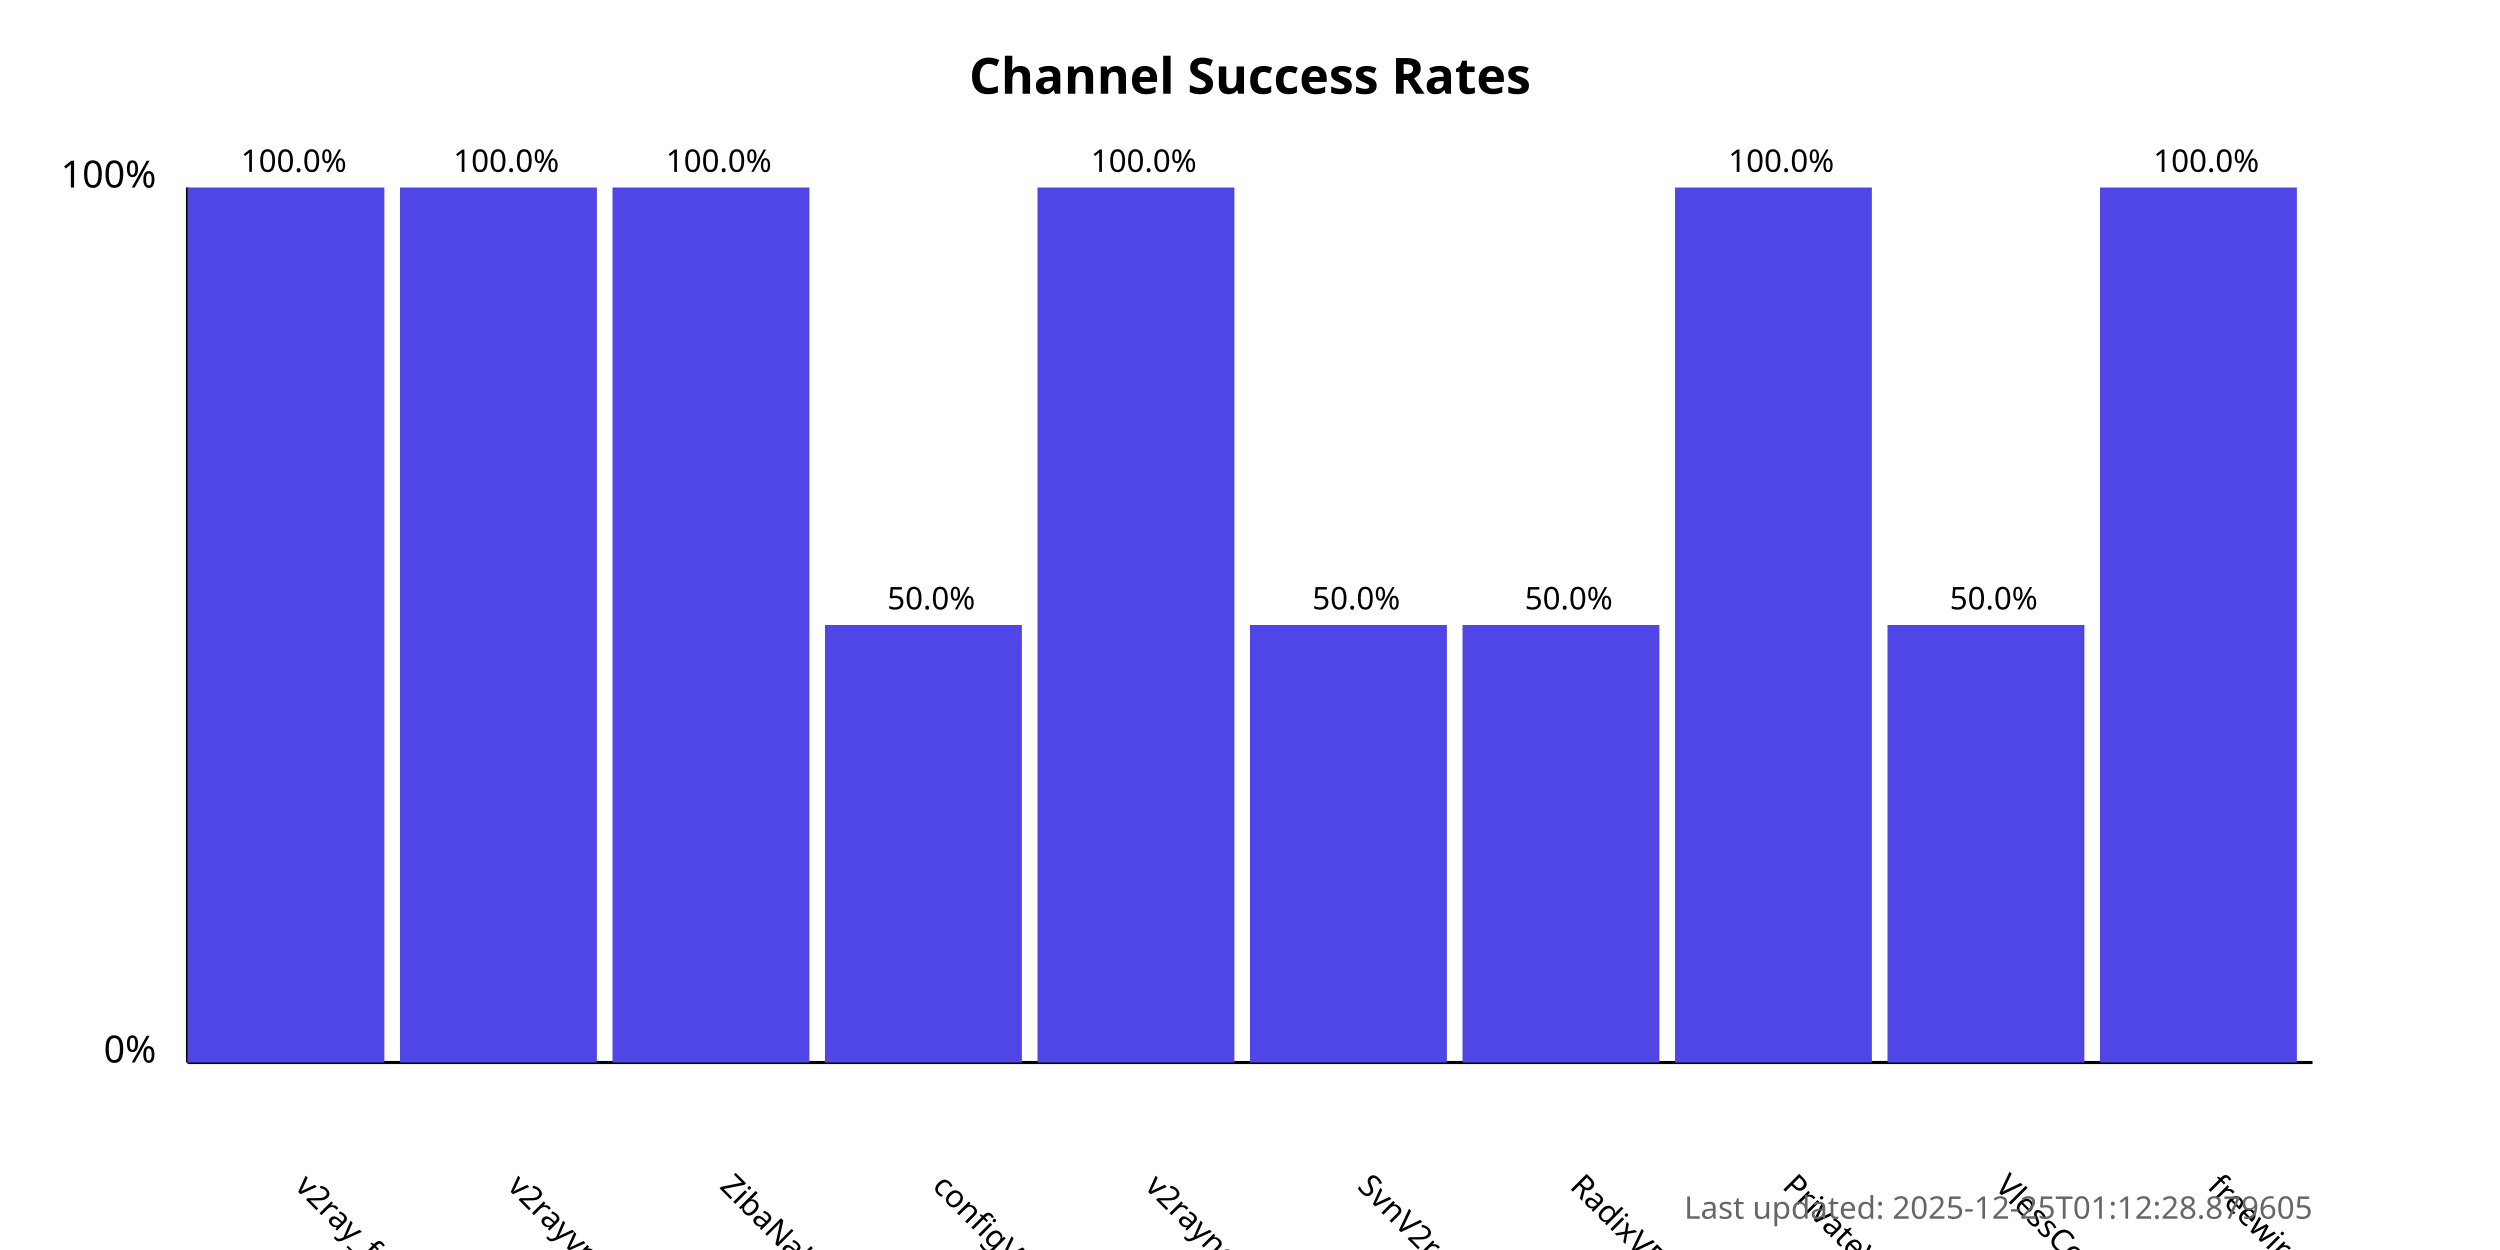
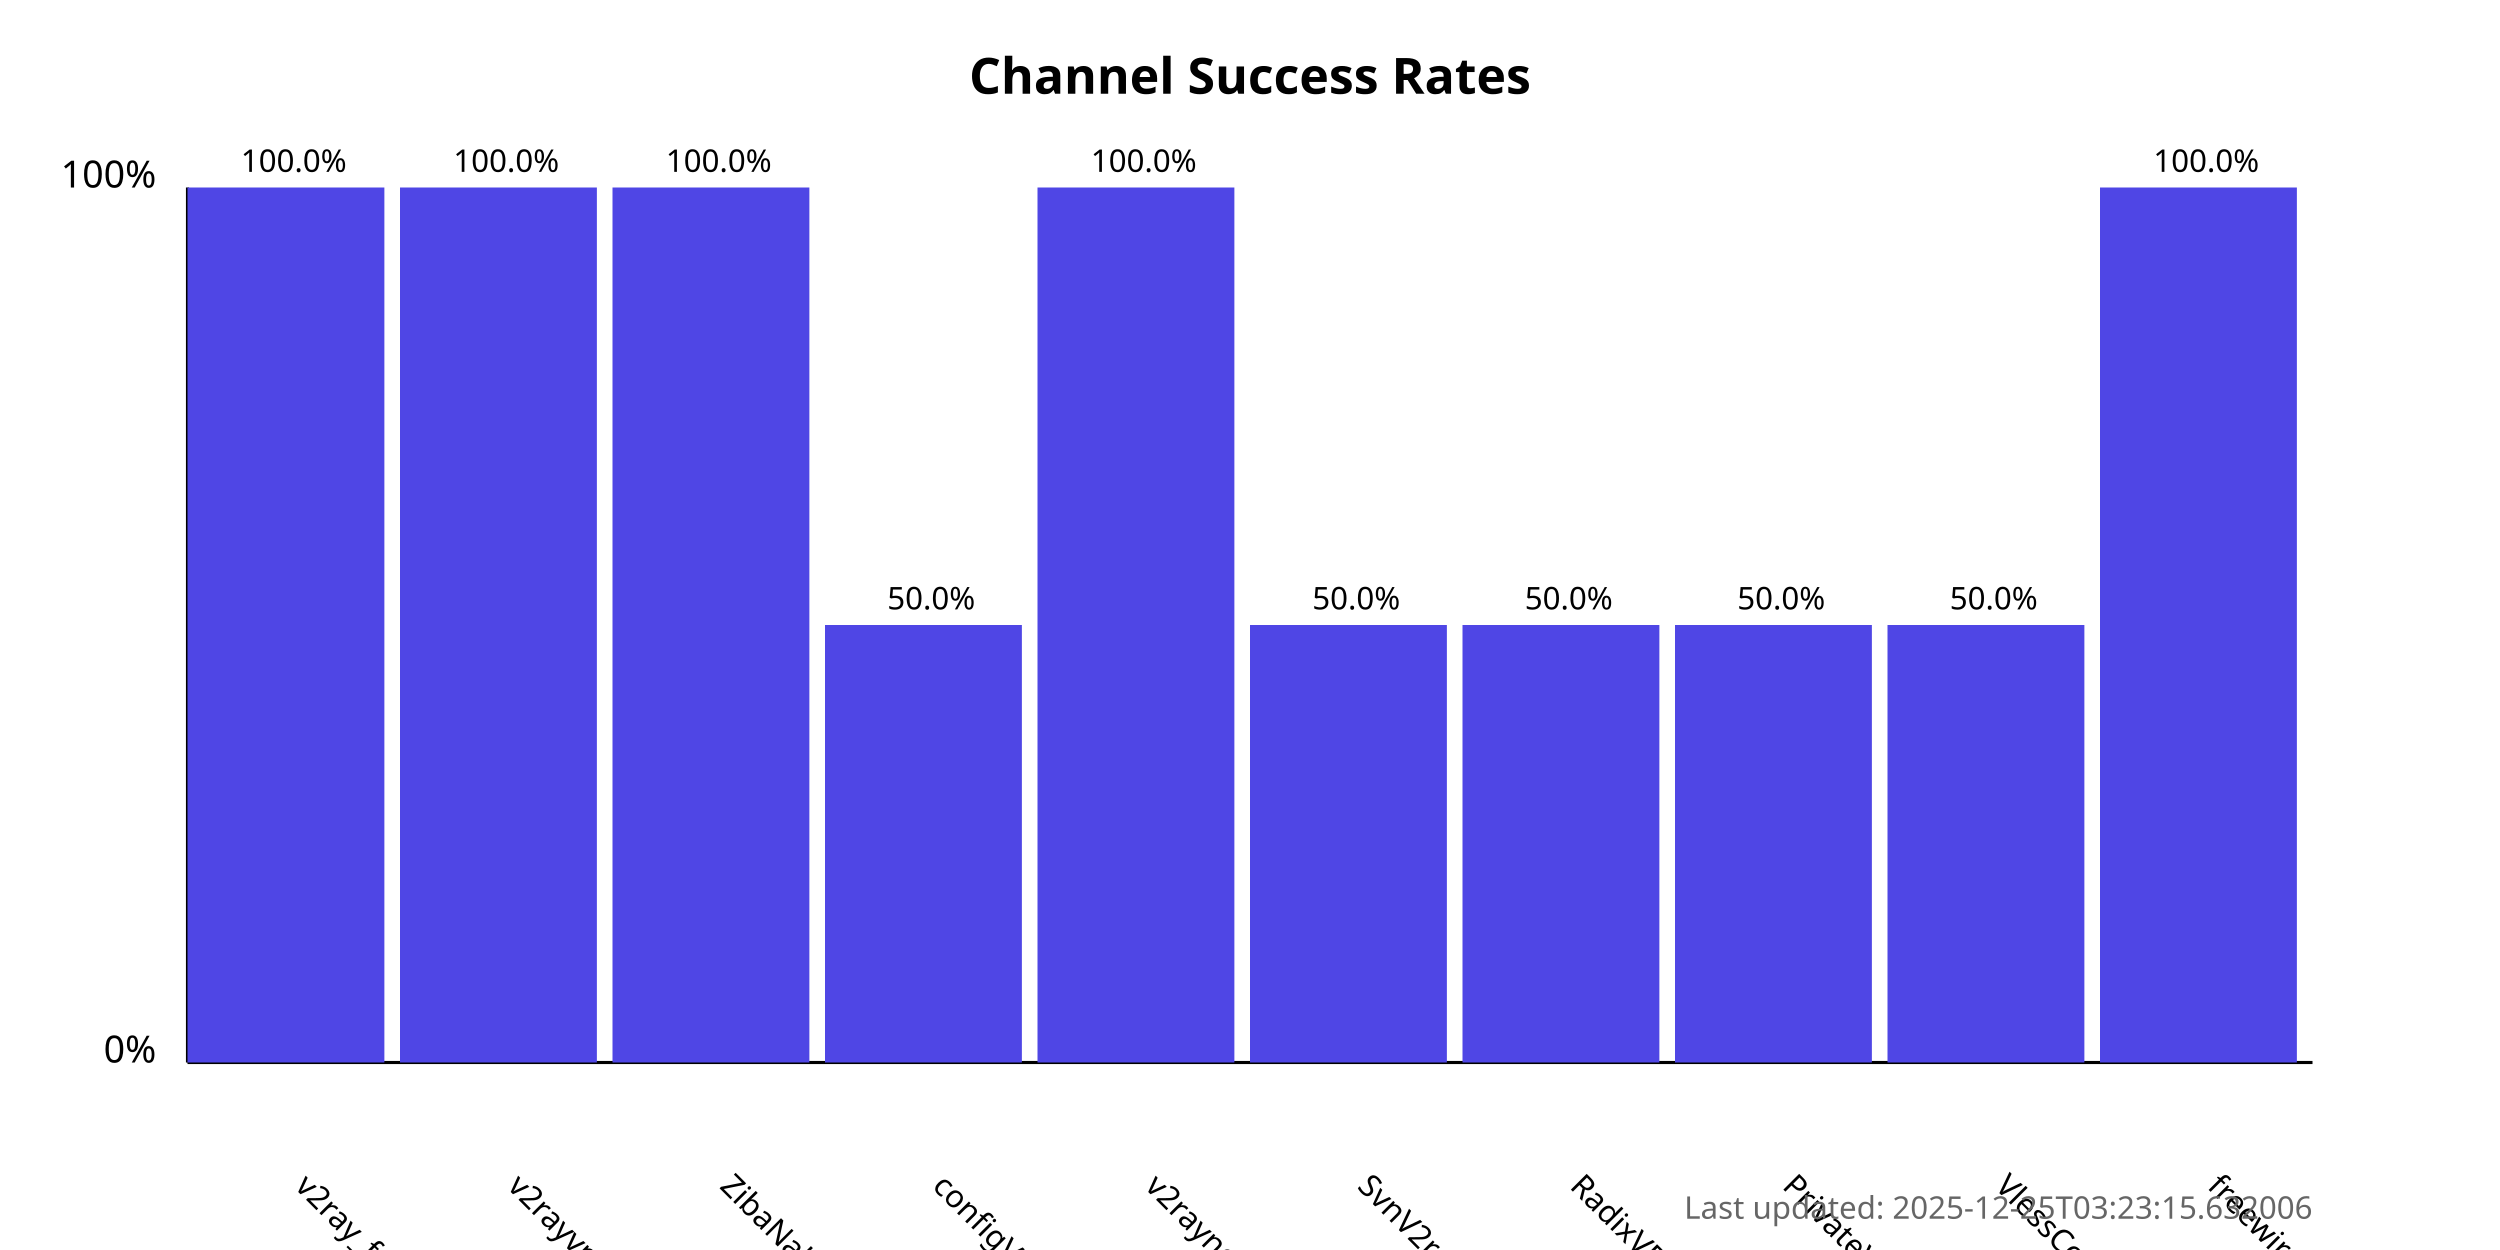
<svg xmlns="http://www.w3.org/2000/svg" width="800" height="400">
  <style>
            .chart-title { font: bold 16px sans-serif; }
            .axis-label { font: 12px sans-serif; }
            .tick-label { font: 10px sans-serif; }
            .bar { fill: #4f46e5; }
            .bar:hover { fill: #6366f1; }
            .timestamp { font: 10px sans-serif; fill: #666; }
        </style>
  <text x="400.0" y="30" text-anchor="middle" class="chart-title">
            Channel Success Rates
        </text>
  <line x1="60" y1="340" x2="60" y2="60" stroke="black" stroke-width="1" />
  <line x1="60" y1="340" x2="740" y2="340" stroke="black" stroke-width="1" />
  <text x="50" y="340" text-anchor="end" class="axis-label">0%</text>
  <text x="50" y="60" text-anchor="end" class="axis-label">100%</text>
  <g>
    <rect x="60" y="60.0" width="63.0" height="280.0" class="bar" />
    <text x="94.0" y="380" transform="rotate(45, 94.0, 380)" text-anchor="start" class="tick-label">
                v2ray_free_conf
            </text>
    <text x="94.0" y="55.0" text-anchor="middle" class="tick-label">
                100.0%
            </text>
  </g>
  <g>
    <rect x="128.0" y="60.0" width="63.0" height="280.0" class="bar" />
    <text x="162.0" y="380" transform="rotate(45, 162.0, 380)" text-anchor="start" class="tick-label">
                v2rayvpno
            </text>
    <text x="162.0" y="55.0" text-anchor="middle" class="tick-label">
                100.0%
            </text>
  </g>
  <g>
    <rect x="196.0" y="60.0" width="63.0" height="280.0" class="bar" />
    <text x="230.0" y="380" transform="rotate(45, 230.0, 380)" text-anchor="start" class="tick-label">
                ZibaNabz
            </text>
    <text x="230.0" y="55.0" text-anchor="middle" class="tick-label">
                100.0%
            </text>
  </g>
  <g>
    <rect x="264.0" y="200.0" width="63.0" height="140.0" class="bar" />
    <text x="298.0" y="380" transform="rotate(45, 298.0, 380)" text-anchor="start" class="tick-label">
                configV2rayForFree
            </text>
    <text x="298.0" y="195.0" text-anchor="middle" class="tick-label">
                50.0%
            </text>
  </g>
  <g>
    <rect x="332.0" y="60.0" width="63.0" height="280.0" class="bar" />
    <text x="366.0" y="380" transform="rotate(45, 366.0, 380)" text-anchor="start" class="tick-label">
                v2rayngvpn
            </text>
    <text x="366.0" y="55.0" text-anchor="middle" class="tick-label">
                100.0%
            </text>
  </g>
  <g>
    <rect x="400.0" y="200.0" width="63.0" height="140.0" class="bar" />
    <text x="434.0" y="380" transform="rotate(45, 434.0, 380)" text-anchor="start" class="tick-label">
                SvnV2ray
            </text>
    <text x="434.0" y="195.0" text-anchor="middle" class="tick-label">
                50.0%
            </text>
  </g>
  <g>
    <rect x="468.0" y="200.0" width="63.0" height="140.0" class="bar" />
    <text x="502.0" y="380" transform="rotate(45, 502.0, 380)" text-anchor="start" class="tick-label">
                RadixVPN
            </text>
    <text x="502.0" y="195.0" text-anchor="middle" class="tick-label">
                50.0%
            </text>
  </g>
  <g>
-     <rect x="536.0" y="60.0" width="63.0" height="280.0" class="bar" />
+     <rect x="536.0" y="200.0" width="63.0" height="140.0" class="bar" />
    <text x="570.0" y="380" transform="rotate(45, 570.0, 380)" text-anchor="start" class="tick-label">
                PrivateVPNs
            </text>
-     <text x="570.0" y="55.0" text-anchor="middle" class="tick-label">
-                 100.0%
+     <text x="570.0" y="195.0" text-anchor="middle" class="tick-label">
+                 50.0%
            </text>
  </g>
  <g>
    <rect x="604.0" y="200.0" width="63.0" height="140.0" class="bar" />
    <text x="638.0" y="380" transform="rotate(45, 638.0, 380)" text-anchor="start" class="tick-label">
                VlessConfig
            </text>
    <text x="638.0" y="195.0" text-anchor="middle" class="tick-label">
                50.0%
            </text>
  </g>
  <g>
    <rect x="672.0" y="60.0" width="63.0" height="280.0" class="bar" />
    <text x="706.0" y="380" transform="rotate(45, 706.0, 380)" text-anchor="start" class="tick-label">
                freewireguard
            </text>
    <text x="706.0" y="55.0" text-anchor="middle" class="tick-label">
                100.0%
            </text>
  </g>
  <text x="740" y="390" text-anchor="end" class="timestamp">
-             Last updated: 2025-12-25T01:12:28.879605
+             Last updated: 2025-12-25T03:23:15.632006
        </text>
</svg>
